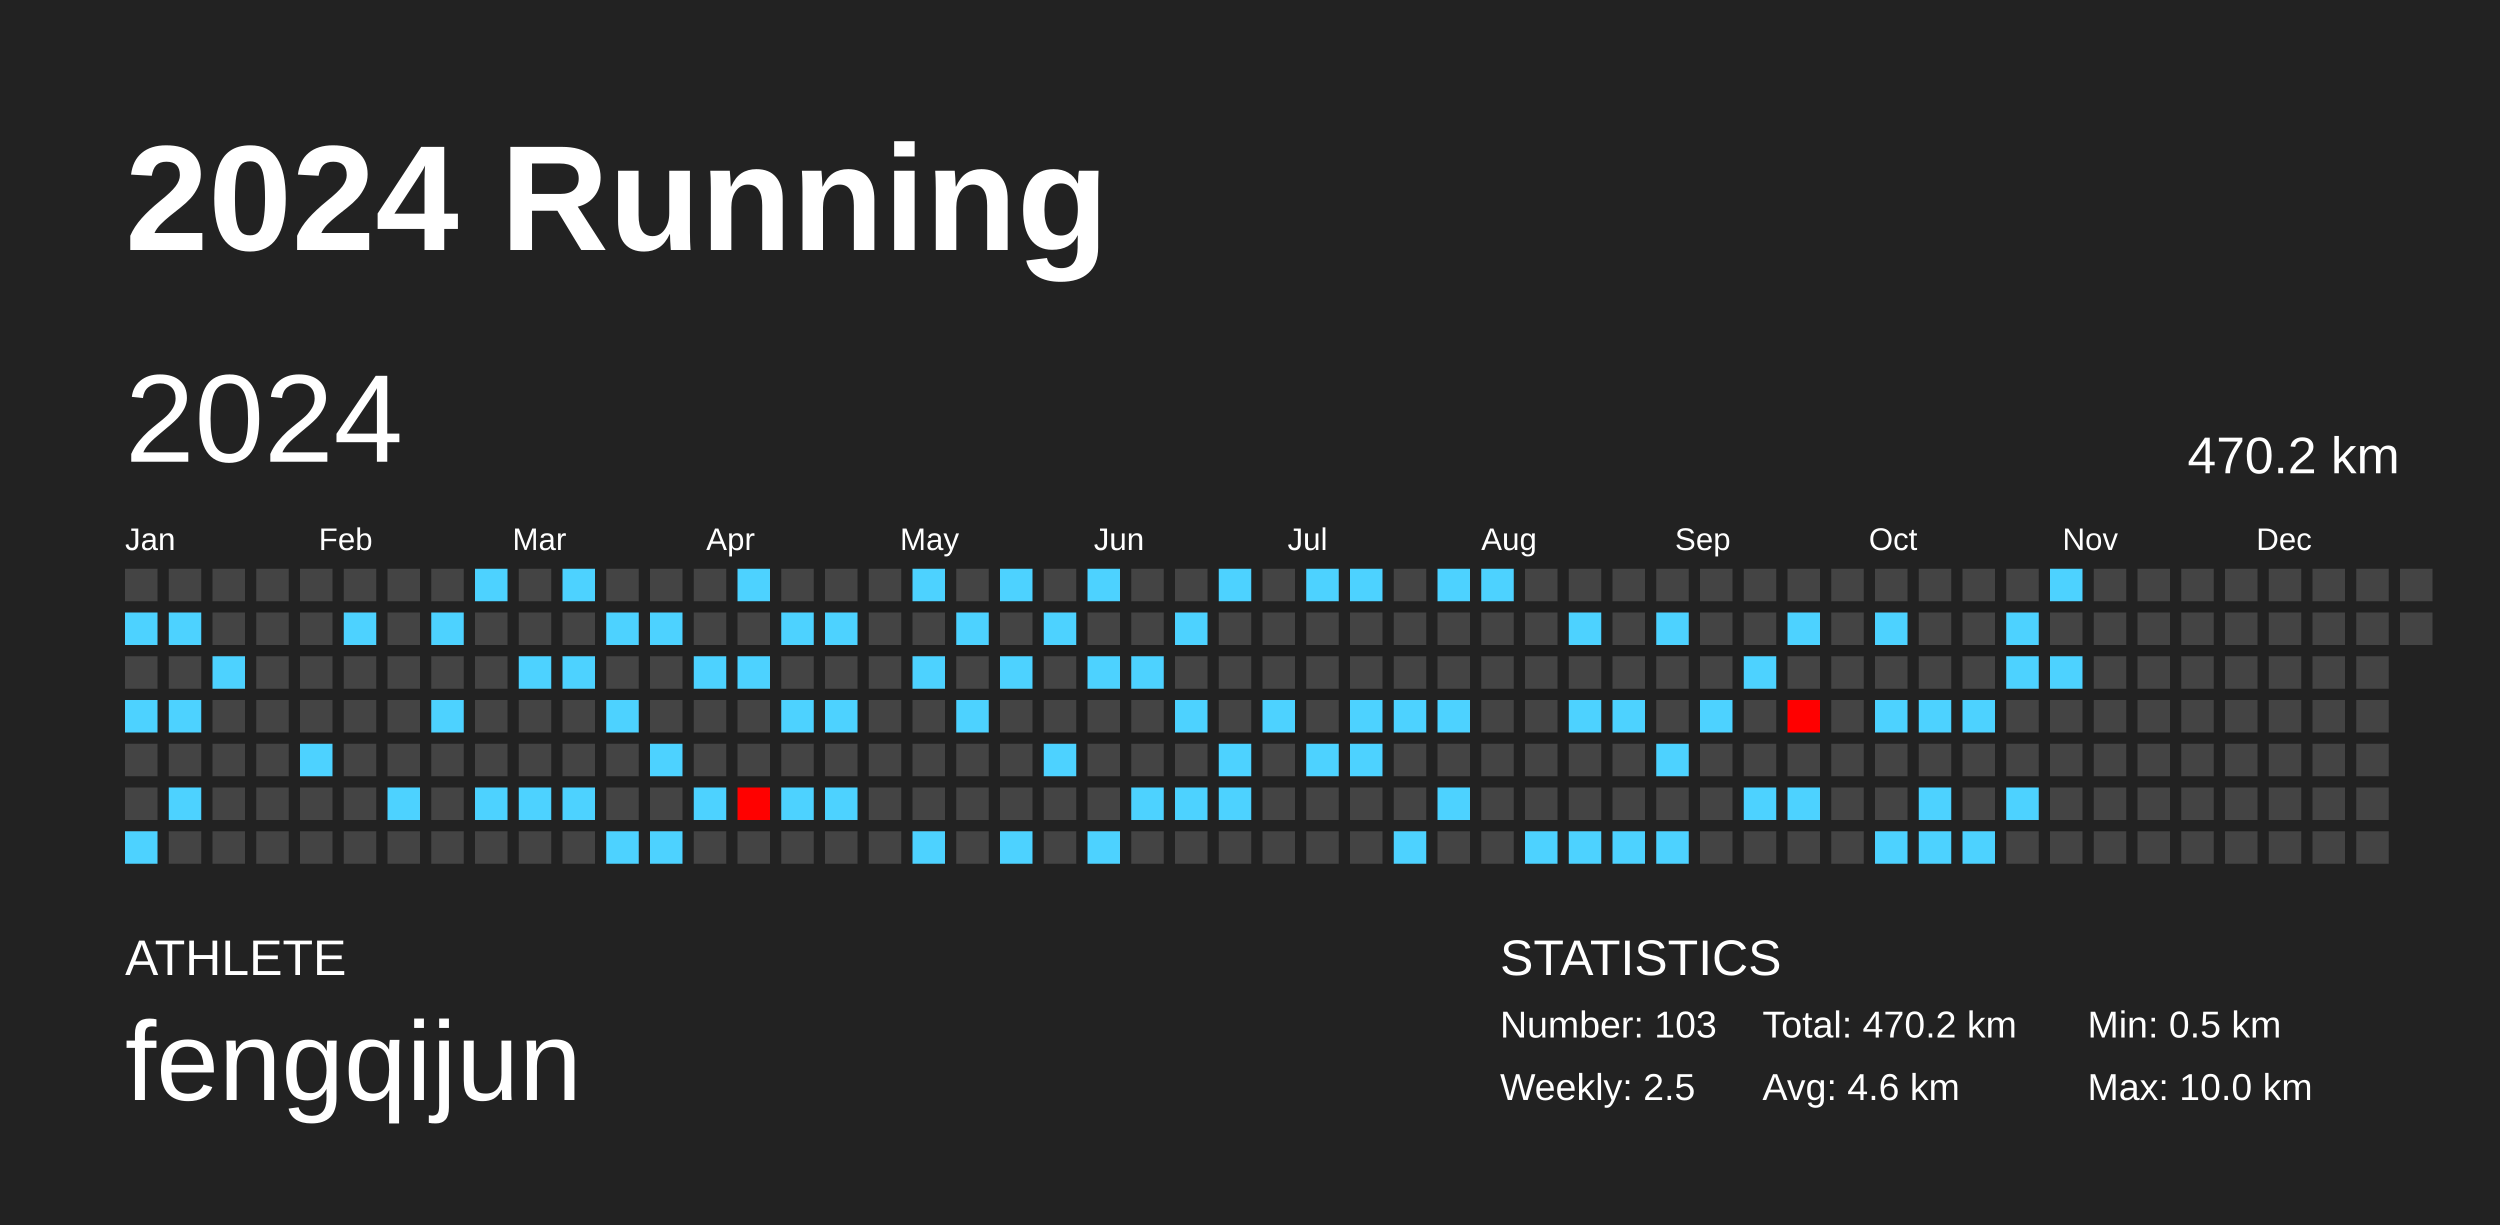
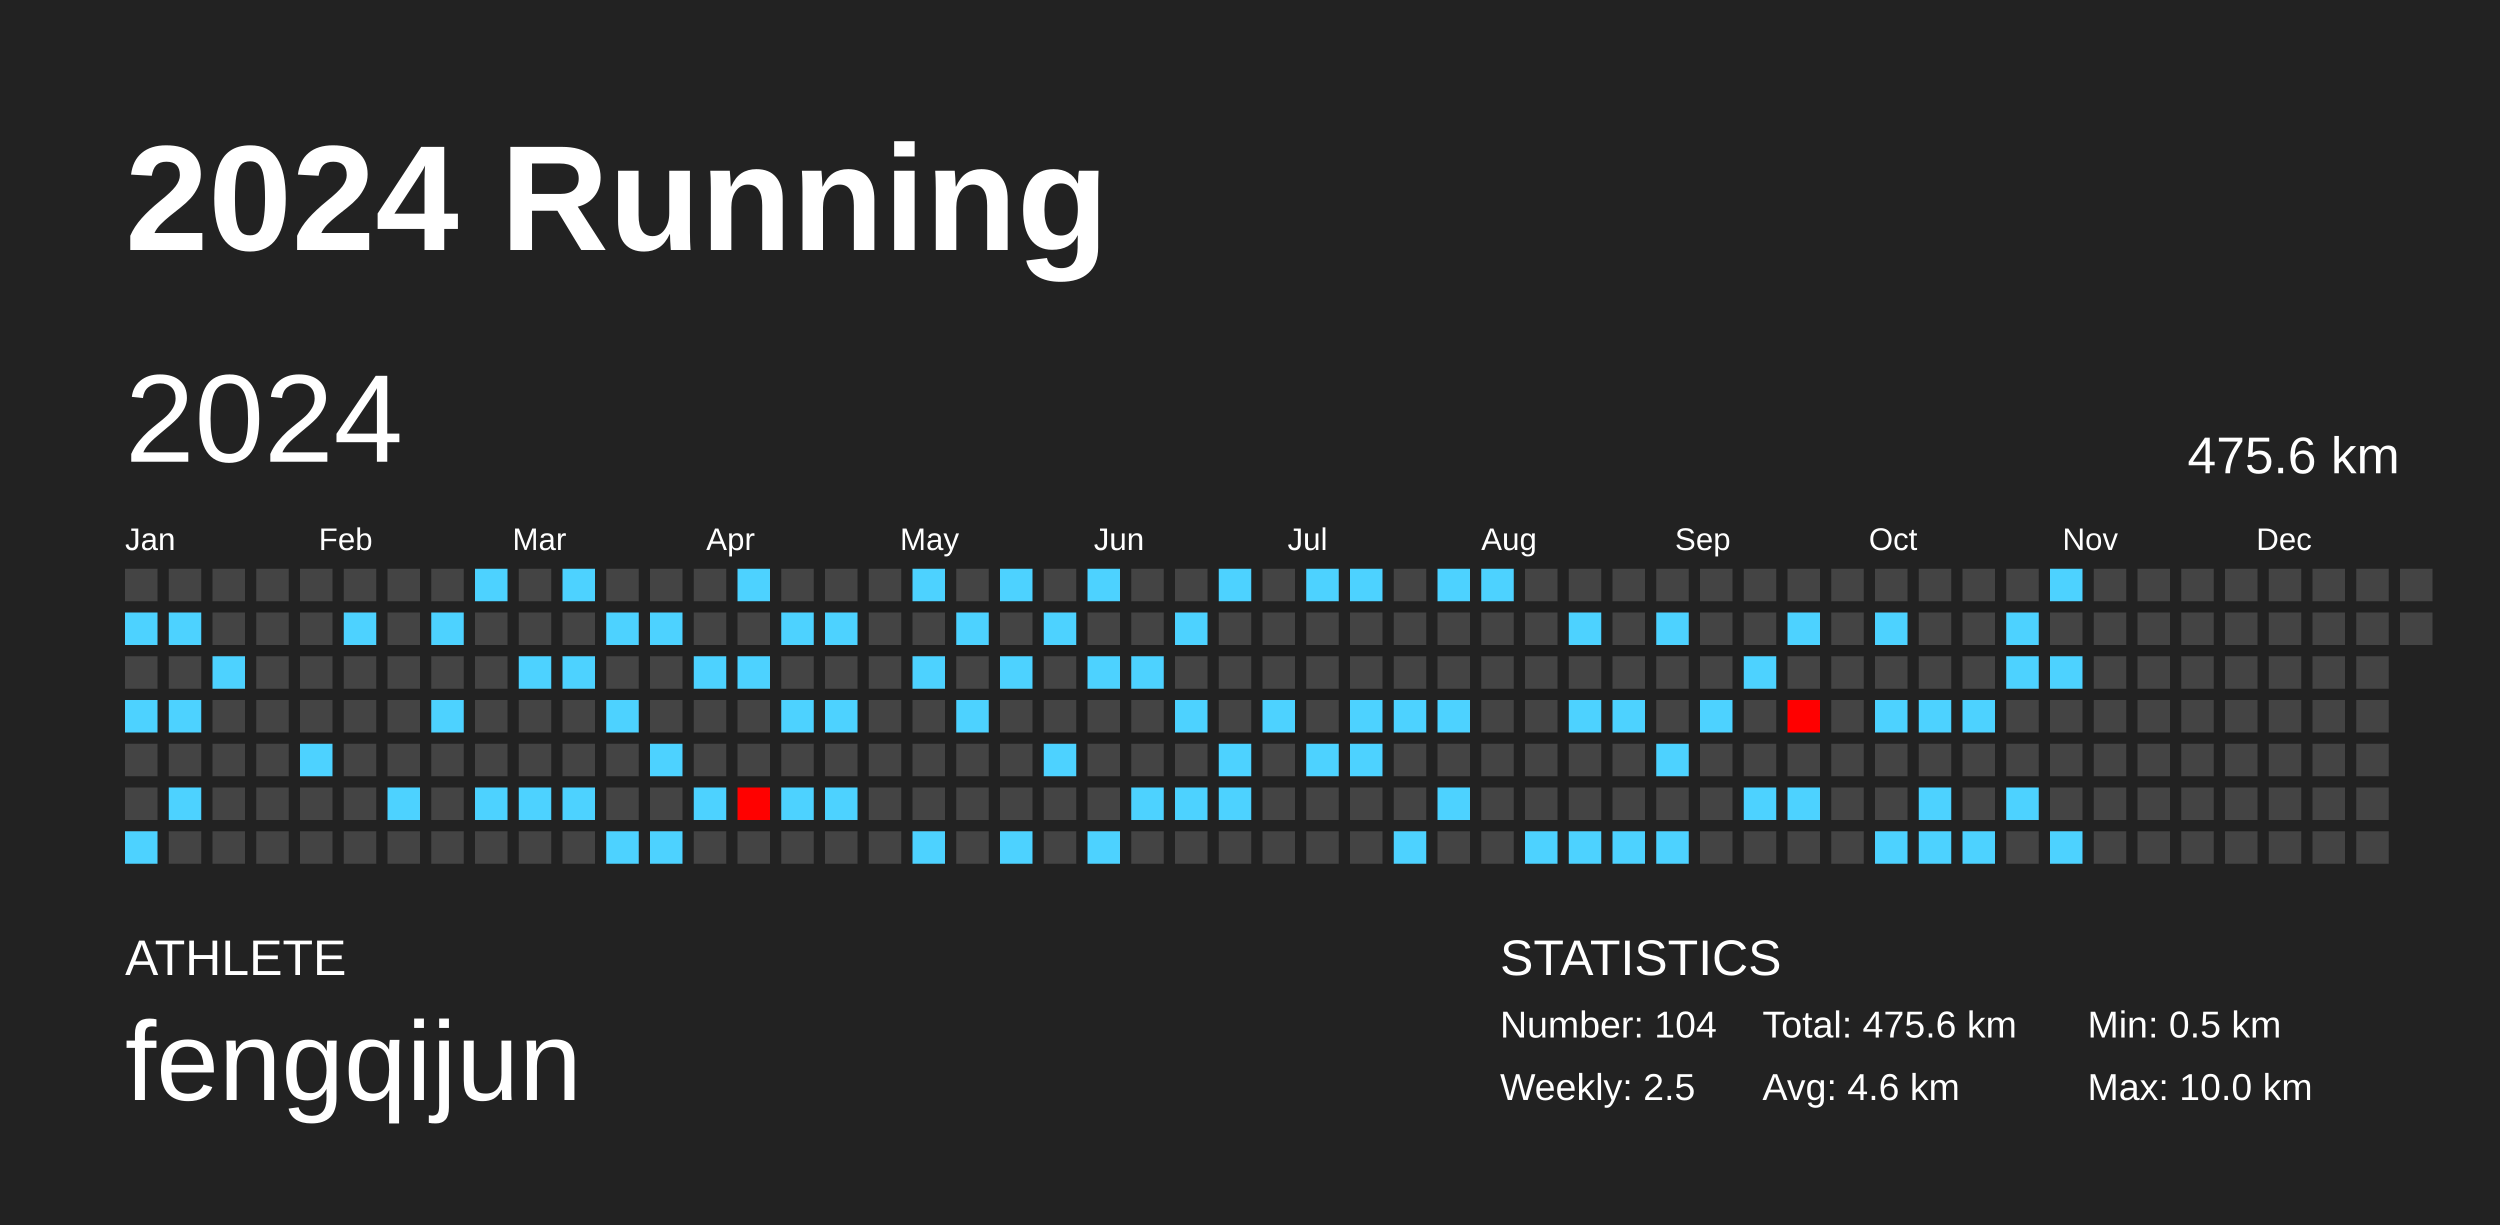
<svg xmlns="http://www.w3.org/2000/svg" baseProfile="full" height="98mm" version="1.1" viewBox="0,0,200,98" width="200mm">
  <defs />
  <rect fill="#222222" height="98" width="200" x="0" y="0" />
  <text fill="#FFFFFF" style="font-size:12px; font-family:Arial; font-weight:bold;" x="10" y="20">2024 Running</text>
  <text fill="#FFFFFF" style="font-size:4px; font-family:Arial" x="10" y="78">ATHLETE</text>
  <text fill="#FFFFFF" style="font-size:9px; font-family:Arial" x="10" y="88">fengqijun</text>
  <text fill="#FFFFFF" style="font-size:4px; font-family:Arial" x="120" y="78">STATISTICS</text>
-   <text fill="#FFFFFF" style="font-size:3px; font-family:Arial" x="120" y="83">Number: 103</text>
+   <text fill="#FFFFFF" style="font-size:3px; font-family:Arial" x="120" y="83">Number: 104</text>
  <text fill="#FFFFFF" style="font-size:3px; font-family:Arial" x="120" y="88">Weekly: 2.5</text>
-   <text fill="#FFFFFF" style="font-size:3px; font-family:Arial" x="141" y="83">Total: 470.2 km</text>
+   <text fill="#FFFFFF" style="font-size:3px; font-family:Arial" x="141" y="83">Total: 475.6 km</text>
  <text fill="#FFFFFF" style="font-size:3px; font-family:Arial" x="141" y="88">Avg: 4.6 km</text>
  <text fill="#FFFFFF" style="font-size:3px; font-family:Arial" x="167" y="83">Min: 0.5 km</text>
  <text fill="#FFFFFF" style="font-size:3px; font-family:Arial" x="167" y="88">Max: 10.0 km</text>
  <text dominant-baseline="hanging" fill="#FFFFFF" style="font-size:10.0px; font-family:Arial;" x="10" y="30">2024</text>
-   <text dominant-baseline="hanging" fill="#FFFFFF" style="font-size:4.125px; font-family:Arial;" x="175" y="35">470.2 km</text>
+   <text dominant-baseline="hanging" fill="#FFFFFF" style="font-size:4.125px; font-family:Arial;" x="175" y="35">475.6 km</text>
  <text fill="#FFFFFF" style="font-size:2.5px; font-family:Arial" x="10.0" y="44">Jan</text>
  <text fill="#FFFFFF" style="font-size:2.5px; font-family:Arial" x="25.5" y="44">Feb</text>
  <text fill="#FFFFFF" style="font-size:2.5px; font-family:Arial" x="41.0" y="44">Mar</text>
  <text fill="#FFFFFF" style="font-size:2.5px; font-family:Arial" x="56.5" y="44">Apr</text>
  <text fill="#FFFFFF" style="font-size:2.5px; font-family:Arial" x="72.0" y="44">May</text>
  <text fill="#FFFFFF" style="font-size:2.5px; font-family:Arial" x="87.5" y="44">Jun</text>
  <text fill="#FFFFFF" style="font-size:2.5px; font-family:Arial" x="103.0" y="44">Jul</text>
  <text fill="#FFFFFF" style="font-size:2.5px; font-family:Arial" x="118.5" y="44">Aug</text>
  <text fill="#FFFFFF" style="font-size:2.5px; font-family:Arial" x="134.0" y="44">Sep</text>
  <text fill="#FFFFFF" style="font-size:2.5px; font-family:Arial" x="149.5" y="44">Oct</text>
  <text fill="#FFFFFF" style="font-size:2.5px; font-family:Arial" x="165.0" y="44">Nov</text>
  <text fill="#FFFFFF" style="font-size:2.5px; font-family:Arial" x="180.5" y="44">Dec</text>
  <rect fill="#444444" height="2.6" width="2.6" x="10.0" y="45.5" />
  <rect fill="#4dd2ff" height="2.6" width="2.6" x="10.0" y="49.0" />
  <rect fill="#444444" height="2.6" width="2.6" x="10.0" y="52.5" />
  <rect fill="#4dd2ff" height="2.6" width="2.6" x="10.0" y="56.0" />
  <rect fill="#444444" height="2.6" width="2.6" x="10.0" y="59.5" />
  <rect fill="#444444" height="2.6" width="2.6" x="10.0" y="63.0" />
  <rect fill="#4dd2ff" height="2.6" width="2.6" x="10.0" y="66.5" />
  <rect fill="#444444" height="2.6" width="2.6" x="13.5" y="45.5" />
  <rect fill="#4dd2ff" height="2.6" width="2.6" x="13.5" y="49.0" />
  <rect fill="#444444" height="2.6" width="2.6" x="13.5" y="52.5" />
  <rect fill="#4dd2ff" height="2.6" width="2.6" x="13.5" y="56.0" />
  <rect fill="#444444" height="2.6" width="2.6" x="13.5" y="59.5" />
  <rect fill="#4dd2ff" height="2.6" width="2.6" x="13.5" y="63.0" />
  <rect fill="#444444" height="2.6" width="2.6" x="13.5" y="66.5" />
  <rect fill="#444444" height="2.6" width="2.6" x="17.0" y="45.5" />
  <rect fill="#444444" height="2.6" width="2.6" x="17.0" y="49.0" />
  <rect fill="#4dd2ff" height="2.6" width="2.6" x="17.0" y="52.5" />
  <rect fill="#444444" height="2.6" width="2.6" x="17.0" y="56.0" />
  <rect fill="#444444" height="2.6" width="2.6" x="17.0" y="59.5" />
  <rect fill="#444444" height="2.6" width="2.6" x="17.0" y="63.0" />
  <rect fill="#444444" height="2.6" width="2.6" x="17.0" y="66.5" />
  <rect fill="#444444" height="2.6" width="2.6" x="20.5" y="45.5" />
  <rect fill="#444444" height="2.6" width="2.6" x="20.5" y="49.0" />
  <rect fill="#444444" height="2.6" width="2.6" x="20.5" y="52.5" />
  <rect fill="#444444" height="2.6" width="2.6" x="20.5" y="56.0" />
  <rect fill="#444444" height="2.6" width="2.6" x="20.5" y="59.5" />
  <rect fill="#444444" height="2.6" width="2.6" x="20.5" y="63.0" />
  <rect fill="#444444" height="2.6" width="2.6" x="20.5" y="66.5" />
  <rect fill="#444444" height="2.6" width="2.6" x="24.0" y="45.5" />
  <rect fill="#444444" height="2.6" width="2.6" x="24.0" y="49.0" />
  <rect fill="#444444" height="2.6" width="2.6" x="24.0" y="52.5" />
  <rect fill="#444444" height="2.6" width="2.6" x="24.0" y="56.0" />
  <rect fill="#4dd2ff" height="2.6" width="2.6" x="24.0" y="59.5" />
  <rect fill="#444444" height="2.6" width="2.6" x="24.0" y="63.0" />
  <rect fill="#444444" height="2.6" width="2.6" x="24.0" y="66.5" />
  <rect fill="#444444" height="2.6" width="2.6" x="27.5" y="45.5" />
  <rect fill="#4dd2ff" height="2.6" width="2.6" x="27.5" y="49.0" />
  <rect fill="#444444" height="2.6" width="2.6" x="27.5" y="52.5" />
  <rect fill="#444444" height="2.6" width="2.6" x="27.5" y="56.0" />
  <rect fill="#444444" height="2.6" width="2.6" x="27.5" y="59.5" />
  <rect fill="#444444" height="2.6" width="2.6" x="27.5" y="63.0" />
  <rect fill="#444444" height="2.6" width="2.6" x="27.5" y="66.5" />
  <rect fill="#444444" height="2.6" width="2.6" x="31.0" y="45.5" />
  <rect fill="#444444" height="2.6" width="2.6" x="31.0" y="49.0" />
  <rect fill="#444444" height="2.6" width="2.6" x="31.0" y="52.5" />
  <rect fill="#444444" height="2.6" width="2.6" x="31.0" y="56.0" />
  <rect fill="#444444" height="2.6" width="2.6" x="31.0" y="59.5" />
  <rect fill="#4dd2ff" height="2.6" width="2.6" x="31.0" y="63.0" />
  <rect fill="#444444" height="2.6" width="2.6" x="31.0" y="66.5" />
  <rect fill="#444444" height="2.6" width="2.6" x="34.5" y="45.5" />
  <rect fill="#4dd2ff" height="2.6" width="2.6" x="34.5" y="49.0" />
  <rect fill="#444444" height="2.6" width="2.6" x="34.5" y="52.5" />
  <rect fill="#4dd2ff" height="2.6" width="2.6" x="34.5" y="56.0" />
  <rect fill="#444444" height="2.6" width="2.6" x="34.5" y="59.5" />
  <rect fill="#444444" height="2.6" width="2.6" x="34.5" y="63.0" />
  <rect fill="#444444" height="2.6" width="2.6" x="34.5" y="66.5" />
  <rect fill="#4dd2ff" height="2.6" width="2.6" x="38.0" y="45.5" />
  <rect fill="#444444" height="2.6" width="2.6" x="38.0" y="49.0" />
  <rect fill="#444444" height="2.6" width="2.6" x="38.0" y="52.5" />
  <rect fill="#444444" height="2.6" width="2.6" x="38.0" y="56.0" />
  <rect fill="#444444" height="2.6" width="2.6" x="38.0" y="59.5" />
  <rect fill="#4dd2ff" height="2.6" width="2.6" x="38.0" y="63.0" />
  <rect fill="#444444" height="2.6" width="2.6" x="38.0" y="66.5" />
  <rect fill="#444444" height="2.6" width="2.6" x="41.5" y="45.5" />
  <rect fill="#444444" height="2.6" width="2.6" x="41.5" y="49.0" />
  <rect fill="#4dd2ff" height="2.6" width="2.6" x="41.5" y="52.5" />
  <rect fill="#444444" height="2.6" width="2.6" x="41.5" y="56.0" />
  <rect fill="#444444" height="2.6" width="2.6" x="41.5" y="59.5" />
  <rect fill="#4dd2ff" height="2.6" width="2.6" x="41.5" y="63.0" />
  <rect fill="#444444" height="2.6" width="2.6" x="41.5" y="66.5" />
  <rect fill="#4dd2ff" height="2.6" width="2.6" x="45.0" y="45.5" />
  <rect fill="#444444" height="2.6" width="2.6" x="45.0" y="49.0" />
  <rect fill="#4dd2ff" height="2.6" width="2.6" x="45.0" y="52.5" />
  <rect fill="#444444" height="2.6" width="2.6" x="45.0" y="56.0" />
  <rect fill="#444444" height="2.6" width="2.6" x="45.0" y="59.5" />
  <rect fill="#4dd2ff" height="2.6" width="2.6" x="45.0" y="63.0" />
  <rect fill="#444444" height="2.6" width="2.6" x="45.0" y="66.5" />
  <rect fill="#444444" height="2.6" width="2.6" x="48.5" y="45.5" />
  <rect fill="#4dd2ff" height="2.6" width="2.6" x="48.5" y="49.0" />
  <rect fill="#444444" height="2.6" width="2.6" x="48.5" y="52.5" />
  <rect fill="#4dd2ff" height="2.6" width="2.6" x="48.5" y="56.0" />
  <rect fill="#444444" height="2.6" width="2.6" x="48.5" y="59.5" />
  <rect fill="#444444" height="2.6" width="2.6" x="48.5" y="63.0" />
  <rect fill="#4dd2ff" height="2.6" width="2.6" x="48.5" y="66.5" />
  <rect fill="#444444" height="2.6" width="2.6" x="52.0" y="45.5" />
  <rect fill="#4dd2ff" height="2.6" width="2.6" x="52.0" y="49.0" />
  <rect fill="#444444" height="2.6" width="2.6" x="52.0" y="52.5" />
  <rect fill="#444444" height="2.6" width="2.6" x="52.0" y="56.0" />
  <rect fill="#4dd2ff" height="2.6" width="2.6" x="52.0" y="59.5" />
  <rect fill="#444444" height="2.6" width="2.6" x="52.0" y="63.0" />
  <rect fill="#4dd2ff" height="2.6" width="2.6" x="52.0" y="66.5" />
  <rect fill="#444444" height="2.6" width="2.6" x="55.5" y="45.5" />
  <rect fill="#444444" height="2.6" width="2.6" x="55.5" y="49.0" />
  <rect fill="#4dd2ff" height="2.6" width="2.6" x="55.5" y="52.5" />
  <rect fill="#444444" height="2.6" width="2.6" x="55.5" y="56.0" />
  <rect fill="#444444" height="2.6" width="2.6" x="55.5" y="59.5" />
  <rect fill="#4dd2ff" height="2.6" width="2.6" x="55.5" y="63.0" />
  <rect fill="#444444" height="2.6" width="2.6" x="55.5" y="66.5" />
  <rect fill="#4dd2ff" height="2.6" width="2.6" x="59.0" y="45.5" />
  <rect fill="#444444" height="2.6" width="2.6" x="59.0" y="49.0" />
  <rect fill="#4dd2ff" height="2.6" width="2.6" x="59.0" y="52.5" />
  <rect fill="#444444" height="2.6" width="2.6" x="59.0" y="56.0" />
  <rect fill="#444444" height="2.6" width="2.6" x="59.0" y="59.5" />
  <rect fill="#ff0100" height="2.6" width="2.6" x="59.0" y="63.0" />
  <rect fill="#444444" height="2.6" width="2.6" x="59.0" y="66.5" />
  <rect fill="#444444" height="2.6" width="2.6" x="62.5" y="45.5" />
  <rect fill="#4dd2ff" height="2.6" width="2.6" x="62.5" y="49.0" />
  <rect fill="#444444" height="2.6" width="2.6" x="62.5" y="52.5" />
  <rect fill="#4dd2ff" height="2.6" width="2.6" x="62.5" y="56.0" />
  <rect fill="#444444" height="2.6" width="2.6" x="62.5" y="59.5" />
  <rect fill="#4dd2ff" height="2.6" width="2.6" x="62.5" y="63.0" />
  <rect fill="#444444" height="2.6" width="2.6" x="62.5" y="66.5" />
  <rect fill="#444444" height="2.6" width="2.6" x="66.0" y="45.5" />
  <rect fill="#4dd2ff" height="2.6" width="2.6" x="66.0" y="49.0" />
  <rect fill="#444444" height="2.6" width="2.6" x="66.0" y="52.5" />
  <rect fill="#4dd2ff" height="2.6" width="2.6" x="66.0" y="56.0" />
  <rect fill="#444444" height="2.6" width="2.6" x="66.0" y="59.5" />
  <rect fill="#4dd2ff" height="2.6" width="2.6" x="66.0" y="63.0" />
  <rect fill="#444444" height="2.6" width="2.6" x="66.0" y="66.5" />
  <rect fill="#444444" height="2.6" width="2.6" x="69.5" y="45.5" />
  <rect fill="#444444" height="2.6" width="2.6" x="69.5" y="49.0" />
  <rect fill="#444444" height="2.6" width="2.6" x="69.5" y="52.5" />
  <rect fill="#444444" height="2.6" width="2.6" x="69.5" y="56.0" />
  <rect fill="#444444" height="2.6" width="2.6" x="69.5" y="59.5" />
  <rect fill="#444444" height="2.6" width="2.6" x="69.5" y="63.0" />
  <rect fill="#444444" height="2.6" width="2.6" x="69.5" y="66.5" />
  <rect fill="#4dd2ff" height="2.6" width="2.6" x="73.0" y="45.5" />
  <rect fill="#444444" height="2.6" width="2.6" x="73.0" y="49.0" />
  <rect fill="#4dd2ff" height="2.6" width="2.6" x="73.0" y="52.5" />
  <rect fill="#444444" height="2.6" width="2.6" x="73.0" y="56.0" />
  <rect fill="#444444" height="2.6" width="2.6" x="73.0" y="59.5" />
  <rect fill="#444444" height="2.6" width="2.6" x="73.0" y="63.0" />
  <rect fill="#4dd2ff" height="2.6" width="2.6" x="73.0" y="66.5" />
  <rect fill="#444444" height="2.6" width="2.6" x="76.5" y="45.5" />
  <rect fill="#4dd2ff" height="2.6" width="2.6" x="76.5" y="49.0" />
  <rect fill="#444444" height="2.6" width="2.6" x="76.5" y="52.5" />
  <rect fill="#4dd2ff" height="2.6" width="2.6" x="76.5" y="56.0" />
  <rect fill="#444444" height="2.6" width="2.6" x="76.5" y="59.5" />
  <rect fill="#444444" height="2.6" width="2.6" x="76.5" y="63.0" />
  <rect fill="#444444" height="2.6" width="2.6" x="76.5" y="66.5" />
  <rect fill="#4dd2ff" height="2.6" width="2.6" x="80.0" y="45.5" />
  <rect fill="#444444" height="2.6" width="2.6" x="80.0" y="49.0" />
  <rect fill="#4dd2ff" height="2.6" width="2.6" x="80.0" y="52.5" />
  <rect fill="#444444" height="2.6" width="2.6" x="80.0" y="56.0" />
  <rect fill="#444444" height="2.6" width="2.6" x="80.0" y="59.5" />
  <rect fill="#444444" height="2.6" width="2.6" x="80.0" y="63.0" />
  <rect fill="#4dd2ff" height="2.6" width="2.6" x="80.0" y="66.5" />
  <rect fill="#444444" height="2.6" width="2.6" x="83.5" y="45.5" />
  <rect fill="#4dd2ff" height="2.6" width="2.6" x="83.5" y="49.0" />
  <rect fill="#444444" height="2.6" width="2.6" x="83.5" y="52.5" />
  <rect fill="#444444" height="2.6" width="2.6" x="83.5" y="56.0" />
  <rect fill="#4dd2ff" height="2.6" width="2.6" x="83.5" y="59.5" />
  <rect fill="#444444" height="2.6" width="2.6" x="83.5" y="63.0" />
  <rect fill="#444444" height="2.6" width="2.6" x="83.5" y="66.5" />
  <rect fill="#4dd2ff" height="2.6" width="2.6" x="87.0" y="45.5" />
  <rect fill="#444444" height="2.6" width="2.6" x="87.0" y="49.0" />
  <rect fill="#4dd2ff" height="2.6" width="2.6" x="87.0" y="52.5" />
  <rect fill="#444444" height="2.6" width="2.6" x="87.0" y="56.0" />
  <rect fill="#444444" height="2.6" width="2.6" x="87.0" y="59.5" />
  <rect fill="#444444" height="2.6" width="2.6" x="87.0" y="63.0" />
  <rect fill="#4dd2ff" height="2.6" width="2.6" x="87.0" y="66.5" />
  <rect fill="#444444" height="2.6" width="2.6" x="90.5" y="45.5" />
  <rect fill="#444444" height="2.6" width="2.6" x="90.5" y="49.0" />
  <rect fill="#4dd2ff" height="2.6" width="2.6" x="90.5" y="52.5" />
  <rect fill="#444444" height="2.6" width="2.6" x="90.5" y="56.0" />
  <rect fill="#444444" height="2.6" width="2.6" x="90.5" y="59.5" />
  <rect fill="#4dd2ff" height="2.6" width="2.6" x="90.5" y="63.0" />
  <rect fill="#444444" height="2.6" width="2.6" x="90.5" y="66.5" />
  <rect fill="#444444" height="2.6" width="2.6" x="94.0" y="45.5" />
  <rect fill="#4dd2ff" height="2.6" width="2.6" x="94.0" y="49.0" />
  <rect fill="#444444" height="2.6" width="2.6" x="94.0" y="52.5" />
  <rect fill="#4dd2ff" height="2.6" width="2.6" x="94.0" y="56.0" />
  <rect fill="#444444" height="2.6" width="2.6" x="94.0" y="59.5" />
  <rect fill="#4dd2ff" height="2.6" width="2.6" x="94.0" y="63.0" />
  <rect fill="#444444" height="2.6" width="2.6" x="94.0" y="66.5" />
  <rect fill="#4dd2ff" height="2.6" width="2.6" x="97.5" y="45.5" />
  <rect fill="#444444" height="2.6" width="2.6" x="97.5" y="49.0" />
  <rect fill="#444444" height="2.6" width="2.6" x="97.5" y="52.5" />
  <rect fill="#444444" height="2.6" width="2.6" x="97.5" y="56.0" />
  <rect fill="#4dd2ff" height="2.6" width="2.6" x="97.5" y="59.5" />
  <rect fill="#4dd2ff" height="2.6" width="2.6" x="97.5" y="63.0" />
  <rect fill="#444444" height="2.6" width="2.6" x="97.5" y="66.5" />
  <rect fill="#444444" height="2.6" width="2.6" x="101.0" y="45.5" />
  <rect fill="#444444" height="2.6" width="2.6" x="101.0" y="49.0" />
  <rect fill="#444444" height="2.6" width="2.6" x="101.0" y="52.5" />
  <rect fill="#4dd2ff" height="2.6" width="2.6" x="101.0" y="56.0" />
  <rect fill="#444444" height="2.6" width="2.6" x="101.0" y="59.5" />
  <rect fill="#444444" height="2.6" width="2.6" x="101.0" y="63.0" />
  <rect fill="#444444" height="2.6" width="2.6" x="101.0" y="66.5" />
  <rect fill="#4dd2ff" height="2.6" width="2.6" x="104.5" y="45.5" />
  <rect fill="#444444" height="2.6" width="2.6" x="104.5" y="49.0" />
  <rect fill="#444444" height="2.6" width="2.6" x="104.5" y="52.5" />
  <rect fill="#444444" height="2.6" width="2.6" x="104.5" y="56.0" />
  <rect fill="#4dd2ff" height="2.6" width="2.6" x="104.5" y="59.5" />
  <rect fill="#444444" height="2.6" width="2.6" x="104.5" y="63.0" />
  <rect fill="#444444" height="2.6" width="2.6" x="104.5" y="66.5" />
  <rect fill="#4dd2ff" height="2.6" width="2.6" x="108.0" y="45.5" />
  <rect fill="#444444" height="2.6" width="2.6" x="108.0" y="49.0" />
  <rect fill="#444444" height="2.6" width="2.6" x="108.0" y="52.5" />
  <rect fill="#4dd2ff" height="2.6" width="2.6" x="108.0" y="56.0" />
  <rect fill="#4dd2ff" height="2.6" width="2.6" x="108.0" y="59.5" />
  <rect fill="#444444" height="2.6" width="2.6" x="108.0" y="63.0" />
  <rect fill="#444444" height="2.6" width="2.6" x="108.0" y="66.5" />
  <rect fill="#444444" height="2.6" width="2.6" x="111.5" y="45.5" />
  <rect fill="#444444" height="2.6" width="2.6" x="111.5" y="49.0" />
  <rect fill="#444444" height="2.6" width="2.6" x="111.5" y="52.5" />
  <rect fill="#4dd2ff" height="2.6" width="2.6" x="111.5" y="56.0" />
  <rect fill="#444444" height="2.6" width="2.6" x="111.5" y="59.5" />
  <rect fill="#444444" height="2.6" width="2.6" x="111.5" y="63.0" />
  <rect fill="#4dd2ff" height="2.6" width="2.6" x="111.5" y="66.5" />
  <rect fill="#4dd2ff" height="2.6" width="2.6" x="115.0" y="45.5" />
  <rect fill="#444444" height="2.6" width="2.6" x="115.0" y="49.0" />
  <rect fill="#444444" height="2.6" width="2.6" x="115.0" y="52.5" />
  <rect fill="#4dd2ff" height="2.6" width="2.6" x="115.0" y="56.0" />
  <rect fill="#444444" height="2.6" width="2.6" x="115.0" y="59.5" />
  <rect fill="#4dd2ff" height="2.6" width="2.6" x="115.0" y="63.0" />
  <rect fill="#444444" height="2.6" width="2.6" x="115.0" y="66.5" />
  <rect fill="#4dd2ff" height="2.6" width="2.6" x="118.5" y="45.5" />
  <rect fill="#444444" height="2.6" width="2.6" x="118.5" y="49.0" />
  <rect fill="#444444" height="2.6" width="2.6" x="118.5" y="52.5" />
  <rect fill="#444444" height="2.6" width="2.6" x="118.5" y="56.0" />
  <rect fill="#444444" height="2.6" width="2.6" x="118.5" y="59.5" />
  <rect fill="#444444" height="2.6" width="2.6" x="118.5" y="63.0" />
  <rect fill="#444444" height="2.6" width="2.6" x="118.5" y="66.5" />
  <rect fill="#444444" height="2.6" width="2.6" x="122.0" y="45.5" />
  <rect fill="#444444" height="2.6" width="2.6" x="122.0" y="49.0" />
  <rect fill="#444444" height="2.6" width="2.6" x="122.0" y="52.5" />
  <rect fill="#444444" height="2.6" width="2.6" x="122.0" y="56.0" />
  <rect fill="#444444" height="2.6" width="2.6" x="122.0" y="59.5" />
  <rect fill="#444444" height="2.6" width="2.6" x="122.0" y="63.0" />
  <rect fill="#4dd2ff" height="2.6" width="2.6" x="122.0" y="66.5" />
  <rect fill="#444444" height="2.6" width="2.6" x="125.5" y="45.5" />
  <rect fill="#4dd2ff" height="2.6" width="2.6" x="125.5" y="49.0" />
  <rect fill="#444444" height="2.6" width="2.6" x="125.5" y="52.5" />
  <rect fill="#4dd2ff" height="2.6" width="2.6" x="125.5" y="56.0" />
  <rect fill="#444444" height="2.6" width="2.6" x="125.5" y="59.5" />
  <rect fill="#444444" height="2.6" width="2.6" x="125.5" y="63.0" />
  <rect fill="#4dd2ff" height="2.6" width="2.6" x="125.5" y="66.5" />
  <rect fill="#444444" height="2.6" width="2.6" x="129.0" y="45.5" />
  <rect fill="#444444" height="2.6" width="2.6" x="129.0" y="49.0" />
  <rect fill="#444444" height="2.6" width="2.6" x="129.0" y="52.5" />
  <rect fill="#4dd2ff" height="2.6" width="2.6" x="129.0" y="56.0" />
  <rect fill="#444444" height="2.6" width="2.6" x="129.0" y="59.5" />
  <rect fill="#444444" height="2.6" width="2.6" x="129.0" y="63.0" />
  <rect fill="#4dd2ff" height="2.6" width="2.6" x="129.0" y="66.5" />
  <rect fill="#444444" height="2.6" width="2.6" x="132.5" y="45.5" />
  <rect fill="#4dd2ff" height="2.6" width="2.6" x="132.5" y="49.0" />
  <rect fill="#444444" height="2.6" width="2.6" x="132.5" y="52.5" />
  <rect fill="#444444" height="2.6" width="2.6" x="132.5" y="56.0" />
  <rect fill="#4dd2ff" height="2.6" width="2.6" x="132.5" y="59.5" />
  <rect fill="#444444" height="2.6" width="2.6" x="132.5" y="63.0" />
  <rect fill="#4dd2ff" height="2.6" width="2.6" x="132.5" y="66.5" />
  <rect fill="#444444" height="2.6" width="2.6" x="136.0" y="45.5" />
  <rect fill="#444444" height="2.6" width="2.6" x="136.0" y="49.0" />
  <rect fill="#444444" height="2.6" width="2.6" x="136.0" y="52.5" />
  <rect fill="#4dd2ff" height="2.6" width="2.6" x="136.0" y="56.0" />
  <rect fill="#444444" height="2.6" width="2.6" x="136.0" y="59.5" />
  <rect fill="#444444" height="2.6" width="2.6" x="136.0" y="63.0" />
  <rect fill="#444444" height="2.6" width="2.6" x="136.0" y="66.5" />
  <rect fill="#444444" height="2.6" width="2.6" x="139.5" y="45.5" />
  <rect fill="#444444" height="2.6" width="2.6" x="139.5" y="49.0" />
  <rect fill="#4dd2ff" height="2.6" width="2.6" x="139.5" y="52.5" />
  <rect fill="#444444" height="2.6" width="2.6" x="139.5" y="56.0" />
  <rect fill="#444444" height="2.6" width="2.6" x="139.5" y="59.5" />
  <rect fill="#4dd2ff" height="2.6" width="2.6" x="139.5" y="63.0" />
  <rect fill="#444444" height="2.6" width="2.6" x="139.5" y="66.5" />
  <rect fill="#444444" height="2.6" width="2.6" x="143.0" y="45.5" />
  <rect fill="#4dd2ff" height="2.6" width="2.6" x="143.0" y="49.0" />
  <rect fill="#444444" height="2.6" width="2.6" x="143.0" y="52.5" />
  <rect fill="#ff0000" height="2.6" width="2.6" x="143.0" y="56.0" />
  <rect fill="#444444" height="2.6" width="2.6" x="143.0" y="59.5" />
  <rect fill="#4dd2ff" height="2.6" width="2.6" x="143.0" y="63.0" />
  <rect fill="#444444" height="2.6" width="2.6" x="143.0" y="66.5" />
  <rect fill="#444444" height="2.6" width="2.6" x="146.5" y="45.5" />
  <rect fill="#444444" height="2.6" width="2.6" x="146.5" y="49.0" />
  <rect fill="#444444" height="2.6" width="2.6" x="146.5" y="52.5" />
  <rect fill="#444444" height="2.6" width="2.6" x="146.5" y="56.0" />
  <rect fill="#444444" height="2.6" width="2.6" x="146.5" y="59.5" />
  <rect fill="#444444" height="2.6" width="2.6" x="146.5" y="63.0" />
  <rect fill="#444444" height="2.6" width="2.6" x="146.5" y="66.5" />
  <rect fill="#444444" height="2.6" width="2.6" x="150.0" y="45.5" />
  <rect fill="#4dd2ff" height="2.6" width="2.6" x="150.0" y="49.0" />
  <rect fill="#444444" height="2.6" width="2.6" x="150.0" y="52.5" />
  <rect fill="#4dd2ff" height="2.6" width="2.6" x="150.0" y="56.0" />
  <rect fill="#444444" height="2.6" width="2.6" x="150.0" y="59.5" />
  <rect fill="#444444" height="2.6" width="2.6" x="150.0" y="63.0" />
  <rect fill="#4dd2ff" height="2.6" width="2.6" x="150.0" y="66.5" />
  <rect fill="#444444" height="2.6" width="2.6" x="153.5" y="45.5" />
  <rect fill="#444444" height="2.6" width="2.6" x="153.5" y="49.0" />
  <rect fill="#444444" height="2.6" width="2.6" x="153.5" y="52.5" />
  <rect fill="#4dd2ff" height="2.6" width="2.6" x="153.5" y="56.0" />
  <rect fill="#444444" height="2.6" width="2.6" x="153.5" y="59.5" />
  <rect fill="#4dd2ff" height="2.6" width="2.6" x="153.5" y="63.0" />
  <rect fill="#4dd2ff" height="2.6" width="2.6" x="153.5" y="66.5" />
  <rect fill="#444444" height="2.6" width="2.6" x="157.0" y="45.5" />
  <rect fill="#444444" height="2.6" width="2.6" x="157.0" y="49.0" />
  <rect fill="#444444" height="2.6" width="2.6" x="157.0" y="52.5" />
  <rect fill="#4dd2ff" height="2.6" width="2.6" x="157.0" y="56.0" />
  <rect fill="#444444" height="2.6" width="2.6" x="157.0" y="59.5" />
  <rect fill="#444444" height="2.6" width="2.6" x="157.0" y="63.0" />
  <rect fill="#4dd2ff" height="2.6" width="2.6" x="157.0" y="66.5" />
  <rect fill="#444444" height="2.6" width="2.6" x="160.5" y="45.5" />
  <rect fill="#4dd2ff" height="2.6" width="2.6" x="160.5" y="49.0" />
  <rect fill="#4dd2ff" height="2.6" width="2.6" x="160.5" y="52.5" />
  <rect fill="#444444" height="2.6" width="2.6" x="160.5" y="56.0" />
  <rect fill="#444444" height="2.6" width="2.6" x="160.5" y="59.5" />
  <rect fill="#4dd2ff" height="2.6" width="2.6" x="160.5" y="63.0" />
  <rect fill="#444444" height="2.6" width="2.6" x="160.5" y="66.5" />
  <rect fill="#4dd2ff" height="2.6" width="2.6" x="164.0" y="45.5" />
  <rect fill="#444444" height="2.6" width="2.6" x="164.0" y="49.0" />
  <rect fill="#4dd2ff" height="2.6" width="2.6" x="164.0" y="52.5" />
  <rect fill="#444444" height="2.6" width="2.6" x="164.0" y="56.0" />
  <rect fill="#444444" height="2.6" width="2.6" x="164.0" y="59.5" />
  <rect fill="#444444" height="2.6" width="2.6" x="164.0" y="63.0" />
-   <rect fill="#444444" height="2.6" width="2.6" x="164.0" y="66.5" />
+   <rect fill="#4dd2ff" height="2.6" width="2.6" x="164.0" y="66.5" />
  <rect fill="#444444" height="2.6" width="2.6" x="167.5" y="45.5" />
  <rect fill="#444444" height="2.6" width="2.6" x="167.5" y="49.0" />
  <rect fill="#444444" height="2.6" width="2.6" x="167.5" y="52.5" />
  <rect fill="#444444" height="2.6" width="2.6" x="167.5" y="56.0" />
  <rect fill="#444444" height="2.6" width="2.6" x="167.5" y="59.5" />
  <rect fill="#444444" height="2.6" width="2.6" x="167.5" y="63.0" />
  <rect fill="#444444" height="2.6" width="2.6" x="167.5" y="66.5" />
  <rect fill="#444444" height="2.6" width="2.6" x="171.0" y="45.5" />
  <rect fill="#444444" height="2.6" width="2.6" x="171.0" y="49.0" />
  <rect fill="#444444" height="2.6" width="2.6" x="171.0" y="52.5" />
  <rect fill="#444444" height="2.6" width="2.6" x="171.0" y="56.0" />
  <rect fill="#444444" height="2.6" width="2.6" x="171.0" y="59.5" />
  <rect fill="#444444" height="2.6" width="2.6" x="171.0" y="63.0" />
  <rect fill="#444444" height="2.6" width="2.6" x="171.0" y="66.5" />
  <rect fill="#444444" height="2.6" width="2.6" x="174.5" y="45.5" />
  <rect fill="#444444" height="2.6" width="2.6" x="174.5" y="49.0" />
  <rect fill="#444444" height="2.6" width="2.6" x="174.5" y="52.5" />
  <rect fill="#444444" height="2.6" width="2.6" x="174.5" y="56.0" />
  <rect fill="#444444" height="2.6" width="2.6" x="174.5" y="59.5" />
  <rect fill="#444444" height="2.6" width="2.6" x="174.5" y="63.0" />
  <rect fill="#444444" height="2.6" width="2.6" x="174.5" y="66.5" />
  <rect fill="#444444" height="2.6" width="2.6" x="178.0" y="45.5" />
  <rect fill="#444444" height="2.6" width="2.6" x="178.0" y="49.0" />
  <rect fill="#444444" height="2.6" width="2.6" x="178.0" y="52.5" />
  <rect fill="#444444" height="2.6" width="2.6" x="178.0" y="56.0" />
  <rect fill="#444444" height="2.6" width="2.6" x="178.0" y="59.5" />
  <rect fill="#444444" height="2.6" width="2.6" x="178.0" y="63.0" />
  <rect fill="#444444" height="2.6" width="2.6" x="178.0" y="66.5" />
  <rect fill="#444444" height="2.6" width="2.6" x="181.5" y="45.5" />
  <rect fill="#444444" height="2.6" width="2.6" x="181.5" y="49.0" />
  <rect fill="#444444" height="2.6" width="2.6" x="181.5" y="52.5" />
  <rect fill="#444444" height="2.6" width="2.6" x="181.5" y="56.0" />
  <rect fill="#444444" height="2.6" width="2.6" x="181.5" y="59.5" />
  <rect fill="#444444" height="2.6" width="2.6" x="181.5" y="63.0" />
  <rect fill="#444444" height="2.6" width="2.6" x="181.5" y="66.5" />
  <rect fill="#444444" height="2.6" width="2.6" x="185.0" y="45.5" />
  <rect fill="#444444" height="2.6" width="2.6" x="185.0" y="49.0" />
  <rect fill="#444444" height="2.6" width="2.6" x="185.0" y="52.5" />
  <rect fill="#444444" height="2.6" width="2.6" x="185.0" y="56.0" />
  <rect fill="#444444" height="2.6" width="2.6" x="185.0" y="59.5" />
  <rect fill="#444444" height="2.6" width="2.6" x="185.0" y="63.0" />
  <rect fill="#444444" height="2.6" width="2.6" x="185.0" y="66.5" />
  <rect fill="#444444" height="2.6" width="2.6" x="188.5" y="45.5" />
  <rect fill="#444444" height="2.6" width="2.6" x="188.5" y="49.0" />
  <rect fill="#444444" height="2.6" width="2.6" x="188.5" y="52.5" />
  <rect fill="#444444" height="2.6" width="2.6" x="188.5" y="56.0" />
  <rect fill="#444444" height="2.6" width="2.6" x="188.5" y="59.5" />
  <rect fill="#444444" height="2.6" width="2.6" x="188.5" y="63.0" />
  <rect fill="#444444" height="2.6" width="2.6" x="188.5" y="66.5" />
  <rect fill="#444444" height="2.6" width="2.6" x="192.0" y="45.5" />
  <rect fill="#444444" height="2.6" width="2.6" x="192.0" y="49.0" />
</svg>
